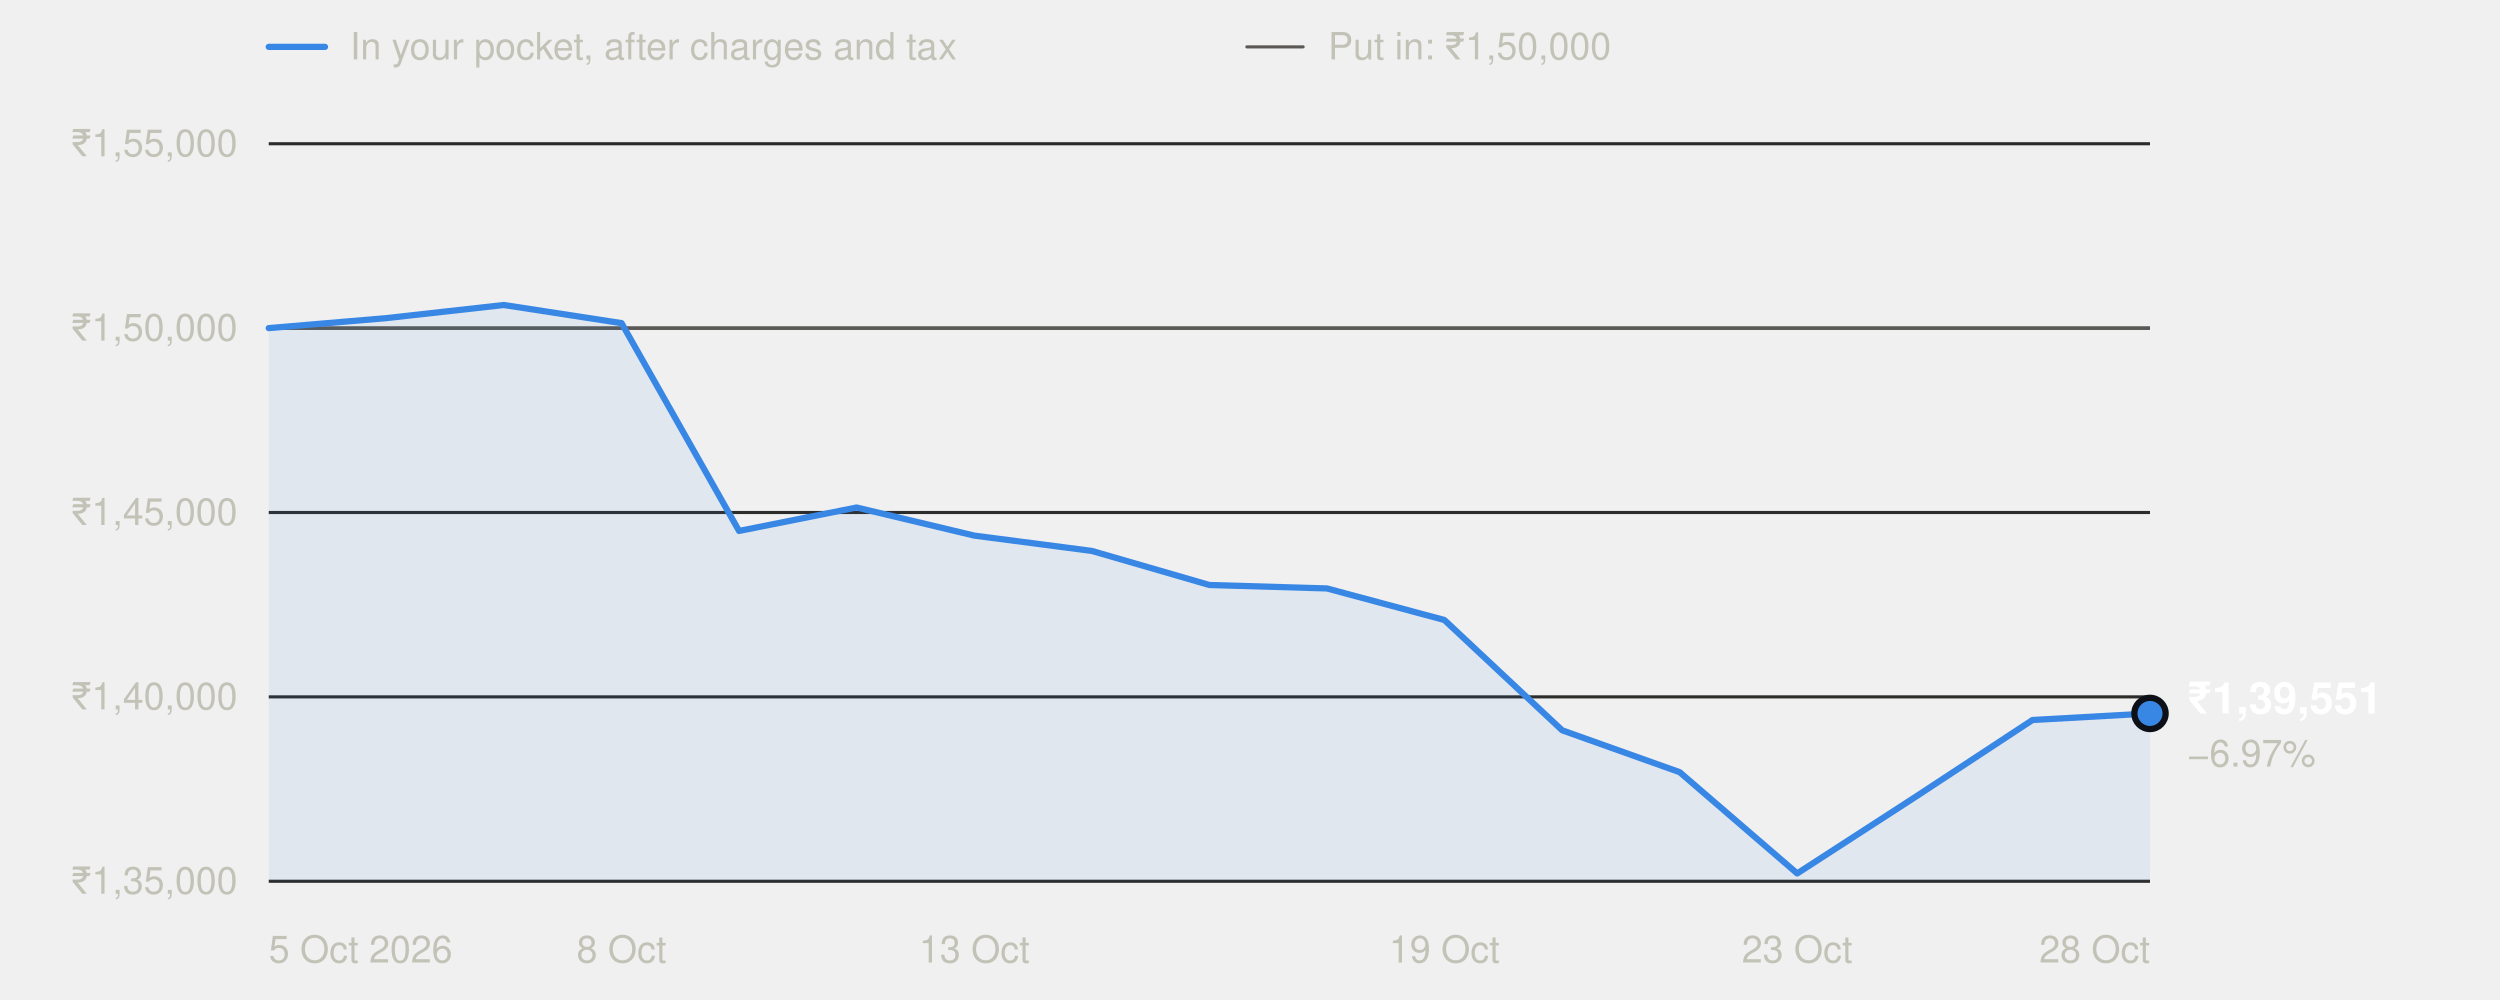
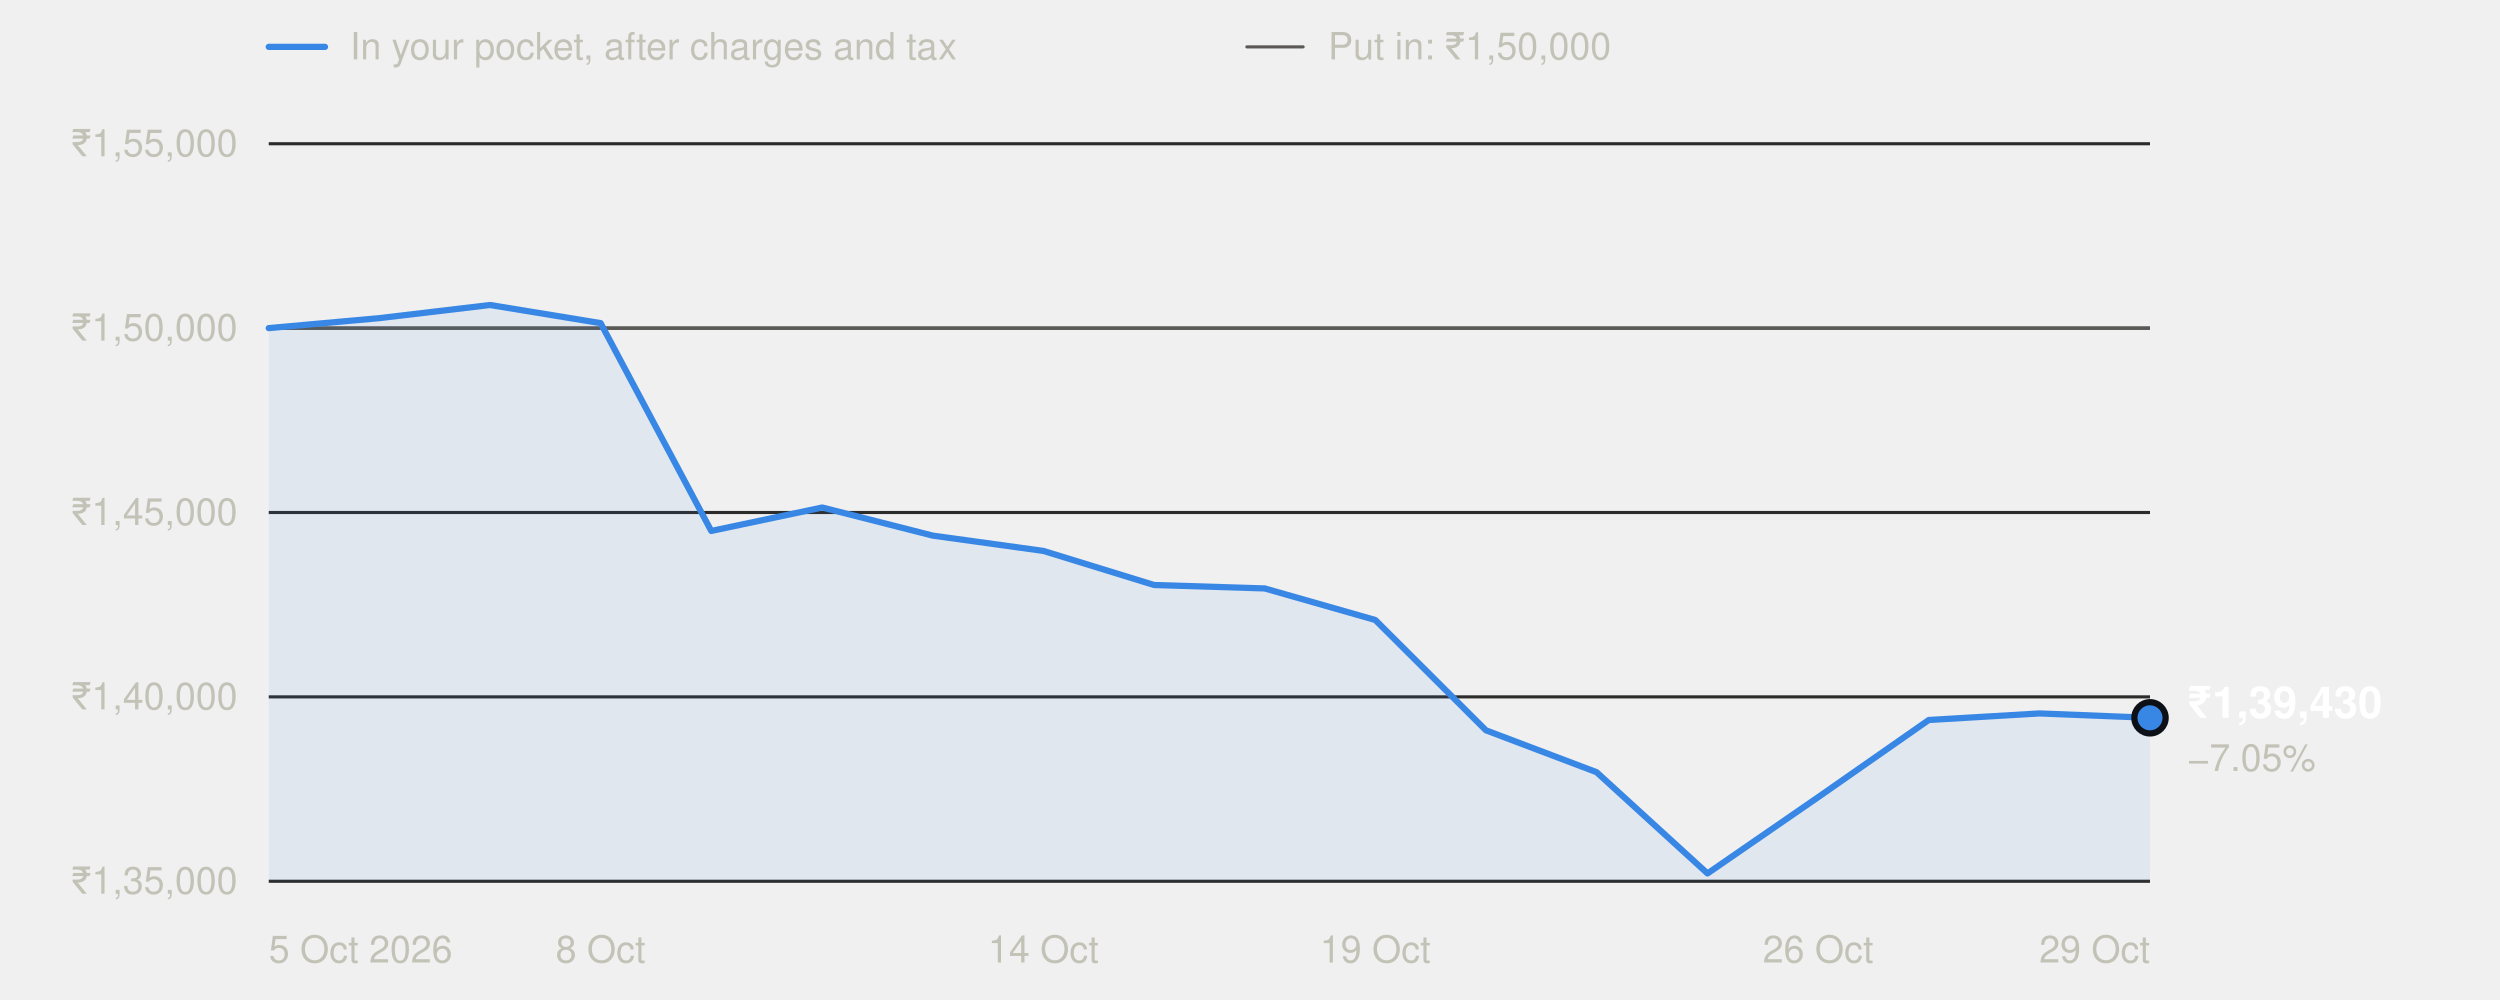
<svg xmlns="http://www.w3.org/2000/svg" width="800" height="320" viewBox="0 0 800 320" role="img" aria-labelledby="t" font-family="system-ui,-apple-system,'Segoe UI',Helvetica,Arial,sans-serif">
  <line x1="86" x2="104" y1="15" y2="15" stroke="#3987e5" stroke-width="2" stroke-linecap="round" />
  <text x="112" y="19" font-size="12" fill="#c3c2b7">In your pocket, after charges and tax</text>
  <line x1="399" x2="417" y1="15" y2="15" stroke="#5a5955" stroke-width="1" stroke-linecap="round" />
  <text x="425" y="19" font-size="12" fill="#c3c2b7">Put in: ₹1,50,000</text>
  <line x1="86" x2="688" y1="282.0" y2="282.0" stroke="#2c2c2a" stroke-width="1" />
  <text x="76" y="286.0" text-anchor="end" font-size="12" fill="#c3c2b7" style="font-variant-numeric:tabular-nums">₹1,35,000</text>
  <line x1="86" x2="688" y1="223.0" y2="223.0" stroke="#2c2c2a" stroke-width="1" />
  <text x="76" y="227.0" text-anchor="end" font-size="12" fill="#c3c2b7" style="font-variant-numeric:tabular-nums">₹1,40,000</text>
  <line x1="86" x2="688" y1="164.0" y2="164.0" stroke="#2c2c2a" stroke-width="1" />
  <text x="76" y="168.0" text-anchor="end" font-size="12" fill="#c3c2b7" style="font-variant-numeric:tabular-nums">₹1,45,000</text>
  <line x1="86" x2="688" y1="105.0" y2="105.0" stroke="#2c2c2a" stroke-width="1" />
  <text x="76" y="109.0" text-anchor="end" font-size="12" fill="#c3c2b7" style="font-variant-numeric:tabular-nums">₹1,50,000</text>
  <line x1="86" x2="688" y1="46.0" y2="46.0" stroke="#2c2c2a" stroke-width="1" />
  <text x="76" y="50.0" text-anchor="end" font-size="12" fill="#c3c2b7" style="font-variant-numeric:tabular-nums">₹1,55,000</text>
  <line x1="86" x2="688" y1="105.0" y2="105.0" stroke="#5a5955" stroke-width="1" />
  <text x="86.0" y="308" text-anchor="start" font-size="12" fill="#c3c2b7">5 Oct 2026</text>
-   <text x="198.9" y="308" text-anchor="middle" font-size="12" fill="#c3c2b7">8 Oct</text>
-   <text x="311.8" y="308" text-anchor="middle" font-size="12" fill="#c3c2b7">13 Oct</text>
-   <text x="462.2" y="308" text-anchor="middle" font-size="12" fill="#c3c2b7">19 Oct</text>
-   <text x="575.1" y="308" text-anchor="middle" font-size="12" fill="#c3c2b7">23 Oct</text>
-   <text x="688.0" y="308" text-anchor="end" font-size="12" fill="#c3c2b7">28 Oct</text>
-   <path d="M86.0,282.0 L86.0,105.0 L123.6,101.8 L161.2,97.6 L198.9,103.4 L236.5,169.9 L274.1,162.4 L311.8,171.4 L349.4,176.3 L387.0,187.2 L424.6,188.3 L462.2,198.4 L499.9,233.7 L537.5,247.1 L575.1,279.5 L612.8,255.1 L650.4,230.4 L688.0,228.3 L688.0,282.0 Z" fill="#3987e5" fill-opacity="0.08" />
-   <polyline points="86.0,105.0 123.6,101.8 161.2,97.6 198.9,103.4 236.5,169.9 274.1,162.4 311.8,171.4 349.4,176.3 387.0,187.2 424.6,188.3 462.2,198.4 499.9,233.7 537.5,247.1 575.1,279.5 612.8,255.1 650.4,230.4 688.0,228.3" fill="none" stroke="#3987e5" stroke-width="2" stroke-linejoin="round" stroke-linecap="round" />
-   <circle cx="688.0" cy="228.3" r="5" fill="#3987e5" stroke="#0d1117" stroke-width="2" />
-   <text x="700.0" y="228.3" font-size="14" font-weight="600" fill="#ffffff">₹1,39,551</text>
-   <text x="700.0" y="245.3" font-size="12" fill="#c3c2b7">−6.97%</text>
+   <text x="192.2" y="308" text-anchor="middle" font-size="12" fill="#c3c2b7">8 Oct</text>
+   <text x="333.9" y="308" text-anchor="middle" font-size="12" fill="#c3c2b7">14 Oct</text>
+   <text x="440.1" y="308" text-anchor="middle" font-size="12" fill="#c3c2b7">19 Oct</text>
+   <text x="581.8" y="308" text-anchor="middle" font-size="12" fill="#c3c2b7">26 Oct</text>
+   <text x="688.0" y="308" text-anchor="end" font-size="12" fill="#c3c2b7">29 Oct</text>
+   <path d="M86.0,282.0 L86.0,105.0 L121.4,101.8 L156.8,97.6 L192.2,103.4 L227.6,169.9 L263.1,162.4 L298.5,171.4 L333.9,176.3 L369.3,187.2 L404.7,188.3 L440.1,198.4 L475.5,233.7 L510.9,247.1 L546.4,279.5 L581.8,255.1 L617.2,230.4 L652.6,228.3 L688.0,229.7 L688.0,282.0 Z" fill="#3987e5" fill-opacity="0.08" />
+   <polyline points="86.0,105.0 121.4,101.8 156.8,97.6 192.2,103.4 227.6,169.9 263.1,162.4 298.5,171.4 333.9,176.3 369.3,187.2 404.7,188.3 440.1,198.4 475.5,233.7 510.9,247.1 546.4,279.5 581.8,255.1 617.2,230.4 652.6,228.3 688.0,229.7" fill="none" stroke="#3987e5" stroke-width="2" stroke-linejoin="round" stroke-linecap="round" />
+   <circle cx="688.0" cy="229.7" r="5" fill="#3987e5" stroke="#0d1117" stroke-width="2" />
+   <text x="700.0" y="229.7" font-size="14" font-weight="600" fill="#ffffff">₹1,39,430</text>
+   <text x="700.0" y="246.7" font-size="12" fill="#c3c2b7">−7.05%</text>
</svg>
